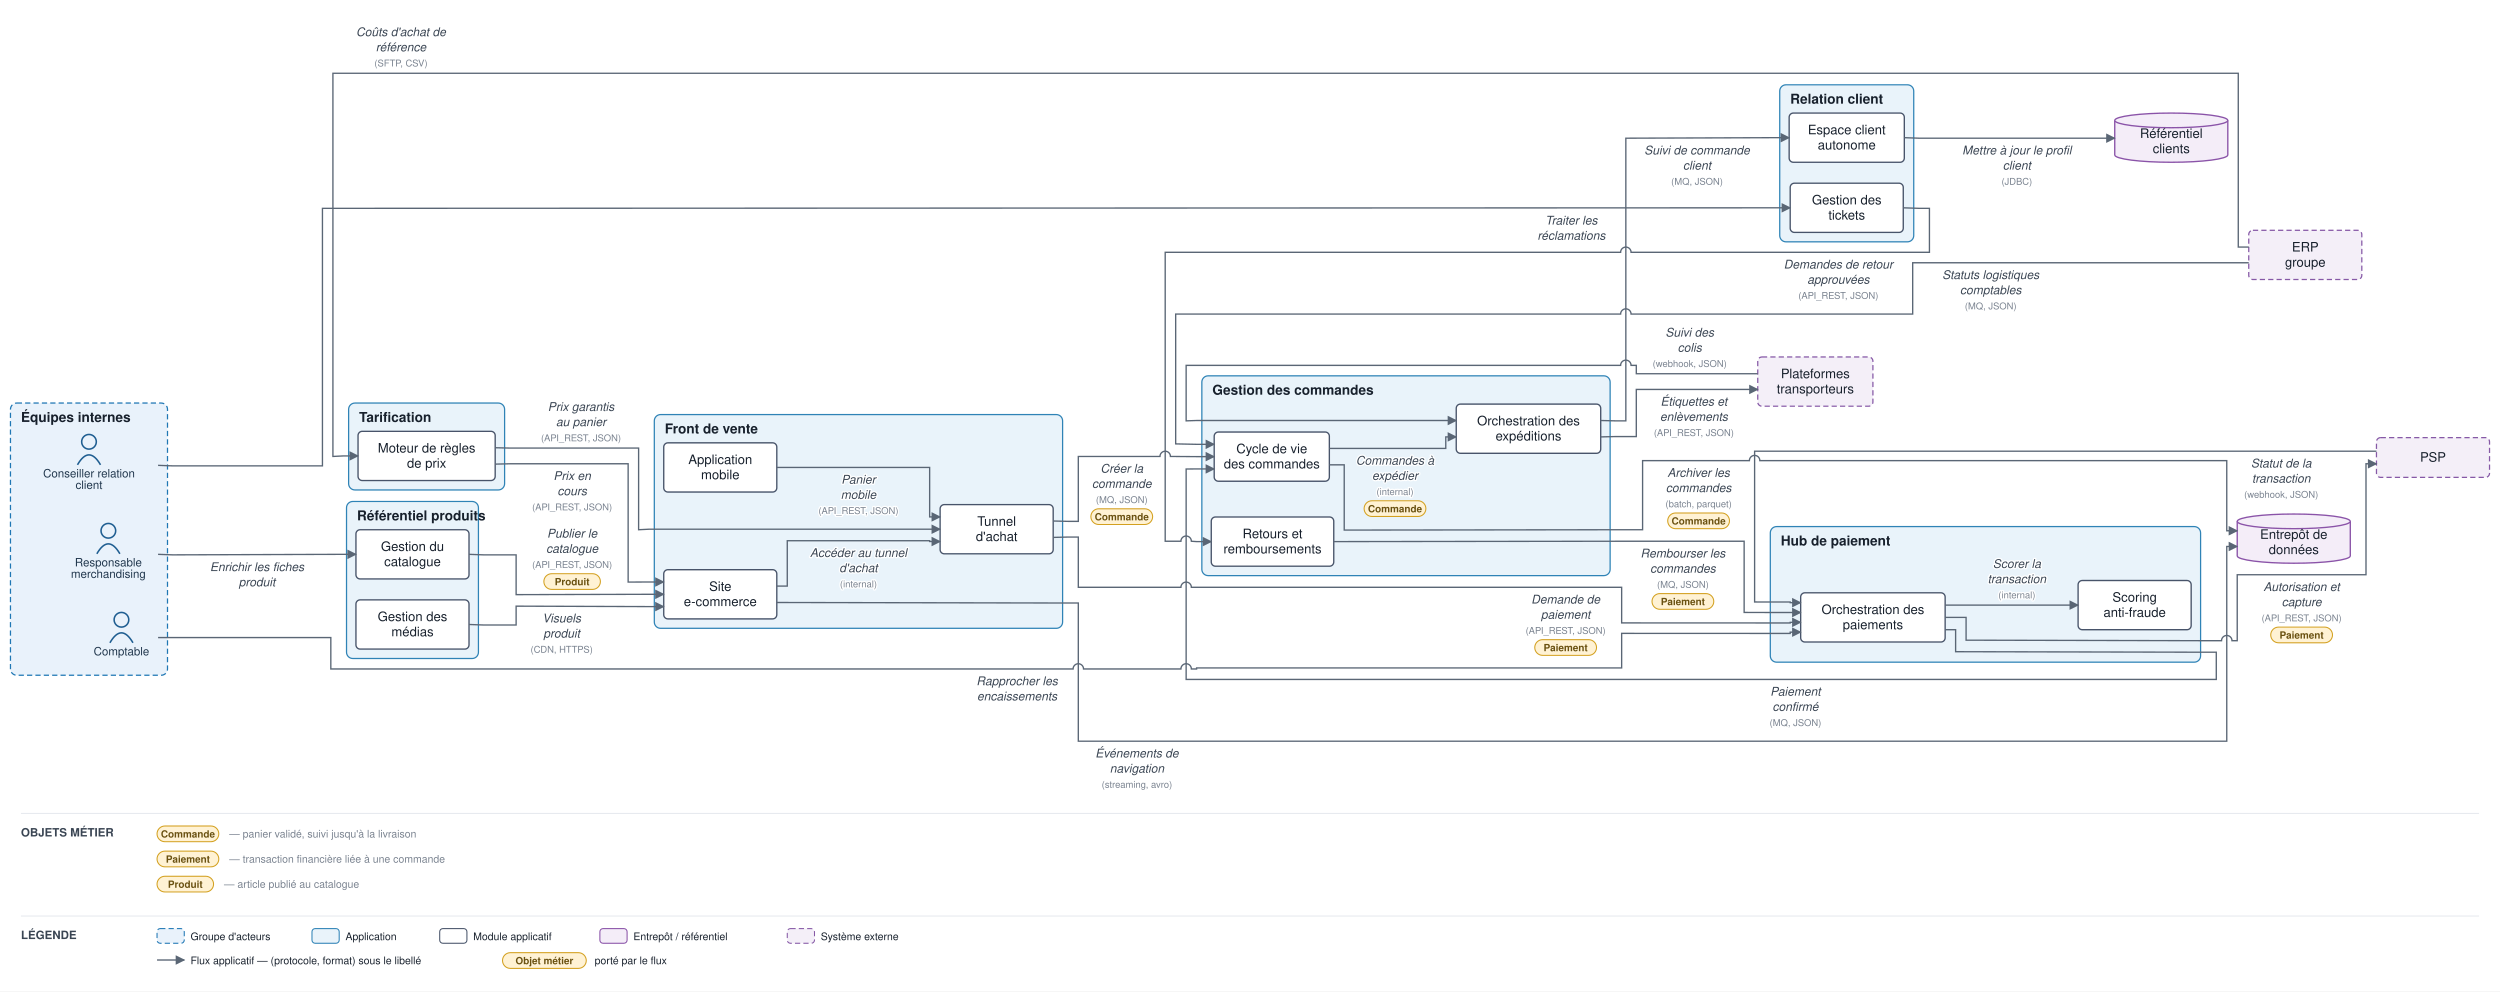
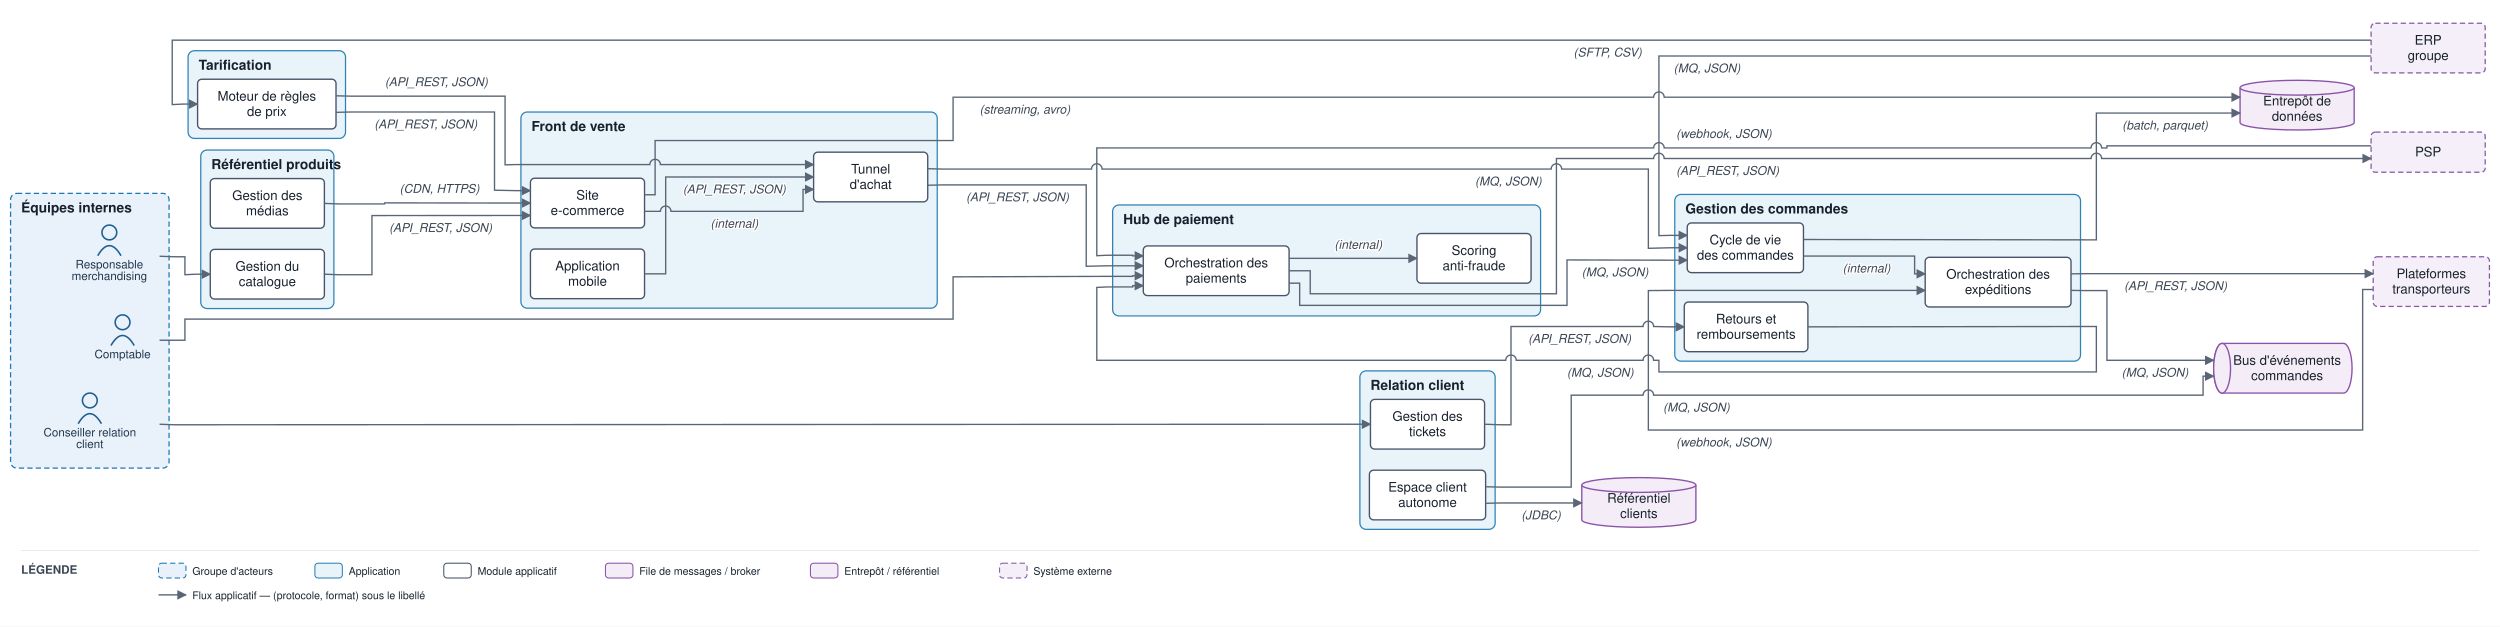
- <svg xmlns="http://www.w3.org/2000/svg" viewBox="0 0 2388 947" font-family="Helvetica,Arial,sans-serif">
+ <svg xmlns="http://www.w3.org/2000/svg" viewBox="0 0 2366 593" font-family="Helvetica,Arial,sans-serif">
  <defs>
    <marker id="arr" viewBox="0 0 10 10" refX="9" refY="5" markerWidth="7" markerHeight="7" orient="auto-start-reverse">
      <path d="M0,0 L10,5 L0,10 z" fill="#5a6675" />
    </marker>
  </defs>
-   <rect width="2388" height="947" fill="#ffffff" />
-   <rect x="10" y="385" width="150" height="260" rx="6" fill="#e9f2fb" stroke="#1f77b4" stroke-width="1.2" stroke-dasharray="5 3" />
-   <text x="20" y="403" font-size="13" font-weight="bold" fill="#17202c">Équipes internes</text>
-   <rect x="625" y="396" width="390" height="204.167" rx="6" fill="#e9f3fa" stroke="#2f83b6" stroke-width="1.2" />
-   <text x="635" y="414" font-size="13" font-weight="bold" fill="#17202c">Front de vente</text>
-   <rect x="1148" y="359" width="390" height="190.833" rx="6" fill="#e9f3fa" stroke="#2f83b6" stroke-width="1.2" />
-   <text x="1158" y="377" font-size="13" font-weight="bold" fill="#17202c">Gestion des commandes</text>
-   <rect x="331" y="479" width="126" height="150" rx="6" fill="#e9f3fa" stroke="#2f83b6" stroke-width="1.2" />
-   <text x="341" y="497" font-size="13" font-weight="bold" fill="#17202c">Référentiel produits</text>
-   <rect x="333" y="385" width="149" height="83" rx="6" fill="#e9f3fa" stroke="#2f83b6" stroke-width="1.2" />
-   <text x="343" y="403" font-size="13" font-weight="bold" fill="#17202c">Tarification</text>
-   <rect x="1691" y="503" width="411" height="129.5" rx="6" fill="#e9f3fa" stroke="#2f83b6" stroke-width="1.2" />
-   <text x="1701" y="521" font-size="13" font-weight="bold" fill="#17202c">Hub de paiement</text>
-   <rect x="1700" y="81" width="128" height="150" rx="6" fill="#e9f3fa" stroke="#2f83b6" stroke-width="1.2" />
-   <text x="1710" y="99" font-size="13" font-weight="bold" fill="#17202c">Relation client</text>
-   <circle cx="103.5" cy="507" r="7" fill="none" stroke="#1f5e91" stroke-width="1.5" />
-   <path d="M 92.5 529 q 11 -19 22 0" fill="none" stroke="#1f5e91" stroke-width="1.5" />
-   <text x="103.5" y="541" font-size="11" text-anchor="middle" fill="#20364c">Responsable</text>
-   <text x="103.5" y="552" font-size="11" text-anchor="middle" fill="#20364c">merchandising</text>
-   <circle cx="85" cy="422" r="7" fill="none" stroke="#1f5e91" stroke-width="1.5" />
-   <path d="M 74 444 q 11 -19 22 0" fill="none" stroke="#1f5e91" stroke-width="1.5" />
-   <text x="85" y="456" font-size="11" text-anchor="middle" fill="#20364c">Conseiller relation</text>
-   <text x="85" y="467" font-size="11" text-anchor="middle" fill="#20364c">client</text>
-   <circle cx="116" cy="592" r="7" fill="none" stroke="#1f5e91" stroke-width="1.5" />
-   <path d="M 105 614 q 11 -19 22 0" fill="none" stroke="#1f5e91" stroke-width="1.5" />
-   <text x="116" y="626" font-size="11" text-anchor="middle" fill="#20364c">Comptable</text>
-   <rect x="634" y="544.167" width="108" height="47" rx="4" fill="#ffffff" stroke="#48546a" stroke-width="1.3" />
-   <text x="688" y="564.417" font-size="12.5" text-anchor="middle" fill="#17202c">Site</text>
-   <text x="688" y="578.917" font-size="12.5" text-anchor="middle" fill="#17202c">e-commerce</text>
-   <rect x="634" y="423" width="108" height="47" rx="4" fill="#ffffff" stroke="#48546a" stroke-width="1.3" />
-   <text x="688" y="443.25" font-size="12.5" text-anchor="middle" fill="#17202c">Application</text>
-   <text x="688" y="457.75" font-size="12.5" text-anchor="middle" fill="#17202c">mobile</text>
-   <rect x="898" y="482" width="108" height="47" rx="4" fill="#ffffff" stroke="#48546a" stroke-width="1.3" />
-   <text x="952" y="502.25" font-size="12.5" text-anchor="middle" fill="#17202c">Tunnel</text>
-   <text x="952" y="516.75" font-size="12.5" text-anchor="middle" fill="#17202c">d'achat</text>
-   <rect x="1159.8" y="412.667" width="110" height="47" rx="4" fill="#ffffff" stroke="#48546a" stroke-width="1.3" />
-   <text x="1214.8" y="432.917" font-size="12.5" text-anchor="middle" fill="#17202c">Cycle de vie</text>
-   <text x="1214.8" y="447.417" font-size="12.5" text-anchor="middle" fill="#17202c">des commandes</text>
-   <rect x="1391" y="386" width="138" height="47" rx="4" fill="#ffffff" stroke="#48546a" stroke-width="1.3" />
-   <text x="1460" y="406.25" font-size="12.5" text-anchor="middle" fill="#17202c">Orchestration des</text>
-   <text x="1460" y="420.75" font-size="12.5" text-anchor="middle" fill="#17202c">expéditions</text>
-   <rect x="1157" y="493.833" width="117" height="47" rx="4" fill="#ffffff" stroke="#48546a" stroke-width="1.3" />
-   <text x="1215.5" y="514.083" font-size="12.5" text-anchor="middle" fill="#17202c">Retours et</text>
-   <text x="1215.5" y="528.583" font-size="12.5" text-anchor="middle" fill="#17202c">remboursements</text>
-   <rect x="340" y="506" width="108" height="47" rx="4" fill="#ffffff" stroke="#48546a" stroke-width="1.3" />
-   <text x="394" y="526.25" font-size="12.5" text-anchor="middle" fill="#17202c">Gestion du</text>
-   <text x="394" y="540.75" font-size="12.5" text-anchor="middle" fill="#17202c">catalogue</text>
-   <rect x="340" y="573" width="108" height="47" rx="4" fill="#ffffff" stroke="#48546a" stroke-width="1.3" />
-   <text x="394" y="593.25" font-size="12.5" text-anchor="middle" fill="#17202c">Gestion des</text>
-   <text x="394" y="607.75" font-size="12.5" text-anchor="middle" fill="#17202c">médias</text>
-   <rect x="342" y="412" width="131" height="47" rx="4" fill="#ffffff" stroke="#48546a" stroke-width="1.3" />
-   <text x="407.5" y="432.25" font-size="12.5" text-anchor="middle" fill="#17202c">Moteur de règles</text>
-   <text x="407.5" y="446.75" font-size="12.5" text-anchor="middle" fill="#17202c">de prix</text>
-   <rect x="1720" y="566.25" width="138" height="47" rx="4" fill="#ffffff" stroke="#48546a" stroke-width="1.3" />
-   <text x="1789" y="586.5" font-size="12.5" text-anchor="middle" fill="#17202c">Orchestration des</text>
-   <text x="1789" y="601" font-size="12.5" text-anchor="middle" fill="#17202c">paiements</text>
-   <rect x="1985" y="554.5" width="108" height="47" rx="4" fill="#ffffff" stroke="#48546a" stroke-width="1.3" />
-   <text x="2039" y="574.75" font-size="12.5" text-anchor="middle" fill="#17202c">Scoring</text>
-   <text x="2039" y="589.25" font-size="12.5" text-anchor="middle" fill="#17202c">anti-fraude</text>
-   <rect x="1710" y="175" width="108" height="47" rx="4" fill="#ffffff" stroke="#48546a" stroke-width="1.3" />
-   <text x="1764" y="195.25" font-size="12.5" text-anchor="middle" fill="#17202c">Gestion des</text>
-   <text x="1764" y="209.75" font-size="12.5" text-anchor="middle" fill="#17202c">tickets</text>
-   <rect x="1709" y="108" width="110" height="47" rx="4" fill="#ffffff" stroke="#48546a" stroke-width="1.3" />
-   <text x="1764" y="128.25" font-size="12.5" text-anchor="middle" fill="#17202c">Espace client</text>
-   <text x="1764" y="142.75" font-size="12.5" text-anchor="middle" fill="#17202c">autonome</text>
-   <path d="M 2137 498 v 33 a 54 7 0 0 0 108 0 v -33" fill="#f4edf8" stroke="#8a53a8" stroke-width="1.3" />
-   <ellipse cx="2191" cy="498" rx="54" ry="7" fill="#f4edf8" stroke="#8a53a8" stroke-width="1.3" />
-   <text x="2191" y="514.75" font-size="12.5" text-anchor="middle" fill="#17202c">Entrepôt de</text>
-   <text x="2191" y="529.25" font-size="12.5" text-anchor="middle" fill="#17202c">données</text>
-   <path d="M 2020 115 v 33 a 54 7 0 0 0 108 0 v -33" fill="#f4edf8" stroke="#8a53a8" stroke-width="1.3" />
-   <ellipse cx="2074" cy="115" rx="54" ry="7" fill="#f4edf8" stroke="#8a53a8" stroke-width="1.3" />
-   <text x="2074" y="131.75" font-size="12.5" text-anchor="middle" fill="#17202c">Référentiel</text>
-   <text x="2074" y="146.25" font-size="12.5" text-anchor="middle" fill="#17202c">clients</text>
-   <rect x="2270" y="418" width="108" height="38" rx="4" fill="#f4eff8" stroke="#8659a6" stroke-width="1.2" stroke-dasharray="5 3" />
-   <text x="2324" y="441" font-size="12.5" text-anchor="middle" fill="#17202c">PSP</text>
-   <rect x="1679" y="341" width="110" height="47" rx="4" fill="#f4eff8" stroke="#8659a6" stroke-width="1.2" stroke-dasharray="5 3" />
-   <text x="1734" y="361.25" font-size="12.5" text-anchor="middle" fill="#17202c">Plateformes</text>
-   <text x="1734" y="375.75" font-size="12.5" text-anchor="middle" fill="#17202c">transporteurs</text>
-   <rect x="2148" y="220" width="108" height="47" rx="4" fill="#f4eff8" stroke="#8659a6" stroke-width="1.2" stroke-dasharray="5 3" />
-   <text x="2202" y="240.25" font-size="12.5" text-anchor="middle" fill="#17202c">ERP</text>
-   <text x="2202" y="254.75" font-size="12.5" text-anchor="middle" fill="#17202c">groupe</text>
-   <path d="M 151 529.5 L 165 530 L 326 529.5 L 340 529.5" fill="none" stroke="#5a6675" stroke-width="1.3" marker-end="url(#arr)" />
-   <text x="245.5" y="545.5" font-size="11.5" text-anchor="middle" fill="#3a4553" font-style="italic" stroke="#ffffff" stroke-width="2.5" paint-order="stroke" stroke-linejoin="round">Enrichir les fiches</text>
-   <text x="245.5" y="560" font-size="11.5" text-anchor="middle" fill="#3a4553" font-style="italic" stroke="#ffffff" stroke-width="2.5" paint-order="stroke" stroke-linejoin="round">produit</text>
-   <path d="M 448 529.5 L 462 530 L 493 530 L 493 568 L 620 567.667 L 634 567.667" fill="none" stroke="#5a6675" stroke-width="1.3" marker-end="url(#arr)" />
-   <text x="546.5" y="513.5" font-size="11.5" text-anchor="middle" fill="#3a4553" font-style="italic" stroke="#ffffff" stroke-width="2.5" paint-order="stroke" stroke-linejoin="round">Publier le</text>
-   <text x="546.5" y="528" font-size="11.5" text-anchor="middle" fill="#3a4553" font-style="italic" stroke="#ffffff" stroke-width="2.5" paint-order="stroke" stroke-linejoin="round">catalogue</text>
-   <text x="546.5" y="542.5" font-size="9" text-anchor="middle" fill="#79828f" stroke="#ffffff" stroke-width="2.5" paint-order="stroke" stroke-linejoin="round">(API_REST, JSON)</text>
-   <rect x="519.5" y="548" width="54" height="15" rx="7.5" fill="#fff2d4" stroke="#d3a01f" stroke-width="1" />
-   <text x="546.5" y="559" font-size="9.5" text-anchor="middle" fill="#6a5111" font-weight="bold">Produit</text>
-   <path d="M 448 596.5 L 462 597 L 493 597 L 493 579 L 620 579.417 L 634 579.417" fill="none" stroke="#5a6675" stroke-width="1.3" marker-end="url(#arr)" />
-   <text x="536.5" y="594.5" font-size="11.5" text-anchor="middle" fill="#3a4553" font-style="italic" stroke="#ffffff" stroke-width="2.5" paint-order="stroke" stroke-linejoin="round">Visuels</text>
-   <text x="536.5" y="609" font-size="11.5" text-anchor="middle" fill="#3a4553" font-style="italic" stroke="#ffffff" stroke-width="2.5" paint-order="stroke" stroke-linejoin="round">produit</text>
-   <text x="536.5" y="623.5" font-size="9" text-anchor="middle" fill="#79828f" stroke="#ffffff" stroke-width="2.5" paint-order="stroke" stroke-linejoin="round">(CDN, HTTPS)</text>
-   <path d="M 473 443.333 L 487 443 L 600 443 L 600 556 L 620 555.917 L 634 555.917" fill="none" stroke="#5a6675" stroke-width="1.3" marker-end="url(#arr)" />
-   <text x="546.5" y="458.5" font-size="11.5" text-anchor="middle" fill="#3a4553" font-style="italic" stroke="#ffffff" stroke-width="2.5" paint-order="stroke" stroke-linejoin="round">Prix en</text>
-   <text x="546.5" y="473" font-size="11.5" text-anchor="middle" fill="#3a4553" font-style="italic" stroke="#ffffff" stroke-width="2.5" paint-order="stroke" stroke-linejoin="round">cours</text>
-   <text x="546.5" y="487.5" font-size="9" text-anchor="middle" fill="#79828f" stroke="#ffffff" stroke-width="2.5" paint-order="stroke" stroke-linejoin="round">(API_REST, JSON)</text>
-   <path d="M 473 427.667 L 487 428 L 610 428 L 610 506 L 620 505.5 L 898 505.5" fill="none" stroke="#5a6675" stroke-width="1.3" marker-end="url(#arr)" />
-   <text x="555" y="392.5" font-size="11.5" text-anchor="middle" fill="#3a4553" font-style="italic" stroke="#ffffff" stroke-width="2.5" paint-order="stroke" stroke-linejoin="round">Prix garantis</text>
-   <text x="555" y="407" font-size="11.5" text-anchor="middle" fill="#3a4553" font-style="italic" stroke="#ffffff" stroke-width="2.5" paint-order="stroke" stroke-linejoin="round">au panier</text>
-   <text x="555" y="421.5" font-size="9" text-anchor="middle" fill="#79828f" stroke="#ffffff" stroke-width="2.5" paint-order="stroke" stroke-linejoin="round">(API_REST, JSON)</text>
-   <path d="M 2148 236 L 2138 236 L 2138 70 L 318 70 L 318 436 L 328 435.5 L 342 435.5" fill="none" stroke="#5a6675" stroke-width="1.3" marker-end="url(#arr)" />
-   <text x="383" y="34.5" font-size="11.5" text-anchor="middle" fill="#3a4553" font-style="italic" stroke="#ffffff" stroke-width="2.5" paint-order="stroke" stroke-linejoin="round">Coûts d'achat de</text>
-   <text x="383" y="49" font-size="11.5" text-anchor="middle" fill="#3a4553" font-style="italic" stroke="#ffffff" stroke-width="2.5" paint-order="stroke" stroke-linejoin="round">référence</text>
-   <text x="383" y="63.5" font-size="9" text-anchor="middle" fill="#79828f" stroke="#ffffff" stroke-width="2.5" paint-order="stroke" stroke-linejoin="round">(SFTP, CSV)</text>
-   <path d="M 742 559.833 L 752 559.833 L 752 516.5 L 888 516.5 L 888 517.25 L 898 517.25" fill="none" stroke="#5a6675" stroke-width="1.3" marker-end="url(#arr)" />
-   <text x="820" y="532" font-size="11.5" text-anchor="middle" fill="#3a4553" font-style="italic" stroke="#ffffff" stroke-width="2.5" paint-order="stroke" stroke-linejoin="round">Accéder au tunnel</text>
-   <text x="820" y="546.5" font-size="11.5" text-anchor="middle" fill="#3a4553" font-style="italic" stroke="#ffffff" stroke-width="2.5" paint-order="stroke" stroke-linejoin="round">d'achat</text>
-   <text x="820" y="561" font-size="9" text-anchor="middle" fill="#79828f" stroke="#ffffff" stroke-width="2.5" paint-order="stroke" stroke-linejoin="round">(internal)</text>
-   <path d="M 742 446.5 L 888 446.5 L 888 493.75 L 898 493.75" fill="none" stroke="#5a6675" stroke-width="1.3" marker-end="url(#arr)" />
-   <text x="820" y="462" font-size="11.5" text-anchor="middle" fill="#3a4553" font-style="italic" stroke="#ffffff" stroke-width="2.5" paint-order="stroke" stroke-linejoin="round">Panier</text>
-   <text x="820" y="476.5" font-size="11.5" text-anchor="middle" fill="#3a4553" font-style="italic" stroke="#ffffff" stroke-width="2.5" paint-order="stroke" stroke-linejoin="round">mobile</text>
-   <text x="820" y="491" font-size="9" text-anchor="middle" fill="#79828f" stroke="#ffffff" stroke-width="2.5" paint-order="stroke" stroke-linejoin="round">(API_REST, JSON)</text>
-   <path d="M 1006 497.667 L 1020 498 L 1030 498 L 1030 436 L 1108 436 A 5 5 0 0 1 1118 436 L 1143 436.167 L 1159.8 436.167" fill="none" stroke="#5a6675" stroke-width="1.3" marker-end="url(#arr)" />
-   <text x="1071.5" y="451.5" font-size="11.5" text-anchor="middle" fill="#3a4553" font-style="italic" stroke="#ffffff" stroke-width="2.5" paint-order="stroke" stroke-linejoin="round">Créer la</text>
-   <text x="1071.5" y="466" font-size="11.5" text-anchor="middle" fill="#3a4553" font-style="italic" stroke="#ffffff" stroke-width="2.5" paint-order="stroke" stroke-linejoin="round">commande</text>
-   <text x="1071.5" y="480.5" font-size="9" text-anchor="middle" fill="#79828f" stroke="#ffffff" stroke-width="2.5" paint-order="stroke" stroke-linejoin="round">(MQ, JSON)</text>
-   <rect x="1042" y="486" width="59" height="15" rx="7.5" fill="#fff2d4" stroke="#d3a01f" stroke-width="1" />
-   <text x="1071.5" y="497" font-size="9.5" text-anchor="middle" fill="#6a5111" font-weight="bold">Commande</text>
-   <path d="M 1006 513.333 L 1020 513 L 1030 513 L 1030 561 L 1128 561 A 5 5 0 0 1 1138 561 L 1549 561 L 1549 595 L 1686 595.05 L 1710 595.05 L 1710 594.45 L 1720 594.45" fill="none" stroke="#5a6675" stroke-width="1.3" marker-end="url(#arr)" />
-   <text x="1495.5" y="576.5" font-size="11.5" text-anchor="middle" fill="#3a4553" font-style="italic" stroke="#ffffff" stroke-width="2.5" paint-order="stroke" stroke-linejoin="round">Demande de</text>
-   <text x="1495.5" y="591" font-size="11.5" text-anchor="middle" fill="#3a4553" font-style="italic" stroke="#ffffff" stroke-width="2.5" paint-order="stroke" stroke-linejoin="round">paiement</text>
-   <text x="1495.5" y="605.5" font-size="9" text-anchor="middle" fill="#79828f" stroke="#ffffff" stroke-width="2.5" paint-order="stroke" stroke-linejoin="round">(API_REST, JSON)</text>
-   <rect x="1466" y="611" width="59" height="15" rx="7.5" fill="#fff2d4" stroke="#d3a01f" stroke-width="1" />
-   <text x="1495.5" y="622" font-size="9.5" text-anchor="middle" fill="#6a5111" font-weight="bold">Paiement</text>
-   <path d="M 1858 578 L 1985 578" fill="none" stroke="#5a6675" stroke-width="1.3" marker-end="url(#arr)" />
-   <text x="1926.5" y="542.5" font-size="11.5" text-anchor="middle" fill="#3a4553" font-style="italic" stroke="#ffffff" stroke-width="2.5" paint-order="stroke" stroke-linejoin="round">Scorer la</text>
-   <text x="1926.5" y="557" font-size="11.5" text-anchor="middle" fill="#3a4553" font-style="italic" stroke="#ffffff" stroke-width="2.5" paint-order="stroke" stroke-linejoin="round">transaction</text>
-   <text x="1926.5" y="571.5" font-size="9" text-anchor="middle" fill="#79828f" stroke="#ffffff" stroke-width="2.5" paint-order="stroke" stroke-linejoin="round">(internal)</text>
-   <path d="M 1858 589.75 L 1878 589.75 L 1878 611.5 L 2107 612 L 2122 612 A 5 5 0 0 1 2132 612 L 2137 612 L 2137 549 L 2260 549 L 2260 443 L 2270 443" fill="none" stroke="#5a6675" stroke-width="1.3" marker-end="url(#arr)" />
-   <text x="2198.5" y="564.5" font-size="11.5" text-anchor="middle" fill="#3a4553" font-style="italic" stroke="#ffffff" stroke-width="2.5" paint-order="stroke" stroke-linejoin="round">Autorisation et</text>
-   <text x="2198.5" y="579" font-size="11.5" text-anchor="middle" fill="#3a4553" font-style="italic" stroke="#ffffff" stroke-width="2.5" paint-order="stroke" stroke-linejoin="round">capture</text>
-   <text x="2198.5" y="593.5" font-size="9" text-anchor="middle" fill="#79828f" stroke="#ffffff" stroke-width="2.5" paint-order="stroke" stroke-linejoin="round">(API_REST, JSON)</text>
-   <rect x="2169" y="599" width="59" height="15" rx="7.5" fill="#fff2d4" stroke="#d3a01f" stroke-width="1" />
-   <text x="2198.5" y="610" font-size="9.5" text-anchor="middle" fill="#6a5111" font-weight="bold">Paiement</text>
-   <path d="M 2270 431 L 1676 431 L 1676 575 L 1686 575.05 L 1710 575.05 L 1710 575.65 L 1720 575.65" fill="none" stroke="#5a6675" stroke-width="1.3" marker-end="url(#arr)" />
-   <text x="2179" y="446.5" font-size="11.5" text-anchor="middle" fill="#3a4553" font-style="italic" stroke="#ffffff" stroke-width="2.5" paint-order="stroke" stroke-linejoin="round">Statut de la</text>
-   <text x="2179" y="461" font-size="11.5" text-anchor="middle" fill="#3a4553" font-style="italic" stroke="#ffffff" stroke-width="2.5" paint-order="stroke" stroke-linejoin="round">transaction</text>
-   <text x="2179" y="475.5" font-size="9" text-anchor="middle" fill="#79828f" stroke="#ffffff" stroke-width="2.5" paint-order="stroke" stroke-linejoin="round">(webhook, JSON)</text>
-   <path d="M 1858 601.5 L 1868 601.5 L 1868 622.5 L 2107 623 L 2117 623 L 2117 649 L 1133 649 L 1133 448 L 1143 447.917 L 1159.8 447.917" fill="none" stroke="#5a6675" stroke-width="1.3" marker-end="url(#arr)" />
-   <text x="1715" y="664.5" font-size="11.5" text-anchor="middle" fill="#3a4553" font-style="italic" stroke="#ffffff" stroke-width="2.5" paint-order="stroke" stroke-linejoin="round">Paiement</text>
-   <text x="1715" y="679" font-size="11.5" text-anchor="middle" fill="#3a4553" font-style="italic" stroke="#ffffff" stroke-width="2.5" paint-order="stroke" stroke-linejoin="round">confirmé</text>
-   <text x="1715" y="693.5" font-size="9" text-anchor="middle" fill="#79828f" stroke="#ffffff" stroke-width="2.5" paint-order="stroke" stroke-linejoin="round">(MQ, JSON)</text>
-   <path d="M 1269.8 428.333 L 1381 428.333 L 1381 417.333 L 1391 417.333" fill="none" stroke="#5a6675" stroke-width="1.3" marker-end="url(#arr)" />
-   <text x="1332.5" y="443.833" font-size="11.5" text-anchor="middle" fill="#3a4553" font-style="italic" stroke="#ffffff" stroke-width="2.5" paint-order="stroke" stroke-linejoin="round">Commandes à</text>
-   <text x="1332.5" y="458.333" font-size="11.5" text-anchor="middle" fill="#3a4553" font-style="italic" stroke="#ffffff" stroke-width="2.5" paint-order="stroke" stroke-linejoin="round">expédier</text>
-   <text x="1332.5" y="472.833" font-size="9" text-anchor="middle" fill="#79828f" stroke="#ffffff" stroke-width="2.5" paint-order="stroke" stroke-linejoin="round">(internal)</text>
-   <rect x="1303" y="478.333" width="59" height="15" rx="7.5" fill="#fff2d4" stroke="#d3a01f" stroke-width="1" />
-   <text x="1332.5" y="489.333" font-size="9.5" text-anchor="middle" fill="#6a5111" font-weight="bold">Commande</text>
-   <path d="M 1529 417.333 L 1543 417 L 1563 417 L 1563 372 L 1679 372" fill="none" stroke="#5a6675" stroke-width="1.3" marker-end="url(#arr)" />
-   <text x="1618" y="387.5" font-size="11.5" text-anchor="middle" fill="#3a4553" font-style="italic" stroke="#ffffff" stroke-width="2.5" paint-order="stroke" stroke-linejoin="round">Étiquettes et</text>
-   <text x="1618" y="402" font-size="11.5" text-anchor="middle" fill="#3a4553" font-style="italic" stroke="#ffffff" stroke-width="2.5" paint-order="stroke" stroke-linejoin="round">enlèvements</text>
-   <text x="1618" y="416.5" font-size="9" text-anchor="middle" fill="#79828f" stroke="#ffffff" stroke-width="2.5" paint-order="stroke" stroke-linejoin="round">(API_REST, JSON)</text>
-   <path d="M 1679 357 L 1563 357 L 1563 349 L 1558 349 A 5 5 0 0 0 1548 349 L 1133 349 L 1133 402 L 1143 401.667 L 1391 401.667" fill="none" stroke="#5a6675" stroke-width="1.3" marker-end="url(#arr)" />
-   <text x="1614" y="321.5" font-size="11.5" text-anchor="middle" fill="#3a4553" font-style="italic" stroke="#ffffff" stroke-width="2.5" paint-order="stroke" stroke-linejoin="round">Suivi des</text>
-   <text x="1614" y="336" font-size="11.5" text-anchor="middle" fill="#3a4553" font-style="italic" stroke="#ffffff" stroke-width="2.5" paint-order="stroke" stroke-linejoin="round">colis</text>
-   <text x="1614" y="350.5" font-size="9" text-anchor="middle" fill="#79828f" stroke="#ffffff" stroke-width="2.5" paint-order="stroke" stroke-linejoin="round">(webhook, JSON)</text>
-   <path d="M 1529 401.667 L 1543 402 L 1553 402 L 1553 132 L 1695 131.5 L 1709 131.5" fill="none" stroke="#5a6675" stroke-width="1.3" marker-end="url(#arr)" />
-   <text x="1621" y="147.5" font-size="11.5" text-anchor="middle" fill="#3a4553" font-style="italic" stroke="#ffffff" stroke-width="2.5" paint-order="stroke" stroke-linejoin="round">Suivi de commande</text>
-   <text x="1621" y="162" font-size="11.5" text-anchor="middle" fill="#3a4553" font-style="italic" stroke="#ffffff" stroke-width="2.5" paint-order="stroke" stroke-linejoin="round">client</text>
-   <text x="1621" y="176.5" font-size="9" text-anchor="middle" fill="#79828f" stroke="#ffffff" stroke-width="2.5" paint-order="stroke" stroke-linejoin="round">(MQ, JSON)</text>
-   <path d="M 151 444.5 L 165 445 L 308 445 L 308 199 L 1695 198.5 L 1710 198.5" fill="none" stroke="#5a6675" stroke-width="1.3" marker-end="url(#arr)" />
-   <text x="1501" y="214.5" font-size="11.5" text-anchor="middle" fill="#3a4553" font-style="italic" stroke="#ffffff" stroke-width="2.5" paint-order="stroke" stroke-linejoin="round">Traiter les</text>
-   <text x="1501" y="229" font-size="11.5" text-anchor="middle" fill="#3a4553" font-style="italic" stroke="#ffffff" stroke-width="2.5" paint-order="stroke" stroke-linejoin="round">réclamations</text>
-   <path d="M 1818 198.5 L 1833 199 L 1843 199 L 1843 241 L 1558 241 A 5 5 0 0 0 1548 241 L 1113 241 L 1113 517 L 1128 517 A 5 5 0 0 1 1138 517 L 1143 517.333 L 1157 517.333" fill="none" stroke="#5a6675" stroke-width="1.3" marker-end="url(#arr)" />
-   <text x="1756" y="256.5" font-size="11.5" text-anchor="middle" fill="#3a4553" font-style="italic" stroke="#ffffff" stroke-width="2.5" paint-order="stroke" stroke-linejoin="round">Demandes de retour</text>
-   <text x="1756" y="271" font-size="11.5" text-anchor="middle" fill="#3a4553" font-style="italic" stroke="#ffffff" stroke-width="2.5" paint-order="stroke" stroke-linejoin="round">approuvées</text>
-   <text x="1756" y="285.5" font-size="9" text-anchor="middle" fill="#79828f" stroke="#ffffff" stroke-width="2.5" paint-order="stroke" stroke-linejoin="round">(API_REST, JSON)</text>
-   <path d="M 1274 517.333 L 1543 517 L 1666 517 L 1666 585 L 1686 585.05 L 1720 585.05" fill="none" stroke="#5a6675" stroke-width="1.3" marker-end="url(#arr)" />
-   <text x="1607.5" y="532.5" font-size="11.5" text-anchor="middle" fill="#3a4553" font-style="italic" stroke="#ffffff" stroke-width="2.5" paint-order="stroke" stroke-linejoin="round">Rembourser les</text>
-   <text x="1607.5" y="547" font-size="11.5" text-anchor="middle" fill="#3a4553" font-style="italic" stroke="#ffffff" stroke-width="2.5" paint-order="stroke" stroke-linejoin="round">commandes</text>
-   <text x="1607.5" y="561.5" font-size="9" text-anchor="middle" fill="#79828f" stroke="#ffffff" stroke-width="2.5" paint-order="stroke" stroke-linejoin="round">(MQ, JSON)</text>
-   <rect x="1578" y="567" width="59" height="15" rx="7.5" fill="#fff2d4" stroke="#d3a01f" stroke-width="1" />
-   <text x="1607.5" y="578" font-size="9.5" text-anchor="middle" fill="#6a5111" font-weight="bold">Paiement</text>
-   <path d="M 1819 131.5 L 1833 132 L 2020 132" fill="none" stroke="#5a6675" stroke-width="1.3" marker-end="url(#arr)" />
-   <text x="1926.5" y="147.5" font-size="11.5" text-anchor="middle" fill="#3a4553" font-style="italic" stroke="#ffffff" stroke-width="2.5" paint-order="stroke" stroke-linejoin="round">Mettre à jour le profil</text>
-   <text x="1926.5" y="162" font-size="11.5" text-anchor="middle" fill="#3a4553" font-style="italic" stroke="#ffffff" stroke-width="2.5" paint-order="stroke" stroke-linejoin="round">client</text>
-   <text x="1926.5" y="176.5" font-size="9" text-anchor="middle" fill="#79828f" stroke="#ffffff" stroke-width="2.5" paint-order="stroke" stroke-linejoin="round">(JDBC)</text>
-   <path d="M 1269.8 444 L 1284 444 L 1284 506.333 L 1543 506 L 1569 506 L 1569 440 L 1671 440 A 5 5 0 0 1 1681 440 L 2127 440 L 2127 507 L 2137 507" fill="none" stroke="#5a6675" stroke-width="1.3" marker-end="url(#arr)" />
-   <text x="1622.5" y="455.5" font-size="11.5" text-anchor="middle" fill="#3a4553" font-style="italic" stroke="#ffffff" stroke-width="2.5" paint-order="stroke" stroke-linejoin="round">Archiver les</text>
-   <text x="1622.5" y="470" font-size="11.5" text-anchor="middle" fill="#3a4553" font-style="italic" stroke="#ffffff" stroke-width="2.5" paint-order="stroke" stroke-linejoin="round">commandes</text>
-   <text x="1622.5" y="484.5" font-size="9" text-anchor="middle" fill="#79828f" stroke="#ffffff" stroke-width="2.5" paint-order="stroke" stroke-linejoin="round">(batch, parquet)</text>
-   <rect x="1593" y="490" width="59" height="15" rx="7.5" fill="#fff2d4" stroke="#d3a01f" stroke-width="1" />
-   <text x="1622.5" y="501" font-size="9.5" text-anchor="middle" fill="#6a5111" font-weight="bold">Commande</text>
-   <path d="M 742 575.5 L 1020 576 L 1030 576 L 1030 708 L 2127 708 L 2127 522 L 2137 522" fill="none" stroke="#5a6675" stroke-width="1.3" marker-end="url(#arr)" />
-   <text x="1086" y="723.5" font-size="11.5" text-anchor="middle" fill="#3a4553" font-style="italic" stroke="#ffffff" stroke-width="2.5" paint-order="stroke" stroke-linejoin="round">Événements de</text>
-   <text x="1086" y="738" font-size="11.5" text-anchor="middle" fill="#3a4553" font-style="italic" stroke="#ffffff" stroke-width="2.5" paint-order="stroke" stroke-linejoin="round">navigation</text>
-   <text x="1086" y="752.5" font-size="9" text-anchor="middle" fill="#79828f" stroke="#ffffff" stroke-width="2.5" paint-order="stroke" stroke-linejoin="round">(streaming, avro)</text>
-   <path d="M 151 609 L 316 609 L 316 639 L 1025 639 A 5 5 0 0 1 1035 639 L 1128 639 A 5 5 0 0 1 1138 639 L 1143 639 L 1143 638 L 1549 638 L 1549 605 L 1686 605.05 L 1710 605.05 L 1710 603.85 L 1720 603.85" fill="none" stroke="#5a6675" stroke-width="1.3" marker-end="url(#arr)" />
-   <text x="971.5" y="654.5" font-size="11.5" text-anchor="middle" fill="#3a4553" font-style="italic" stroke="#ffffff" stroke-width="2.5" paint-order="stroke" stroke-linejoin="round">Rapprocher les</text>
-   <text x="971.5" y="669" font-size="11.5" text-anchor="middle" fill="#3a4553" font-style="italic" stroke="#ffffff" stroke-width="2.5" paint-order="stroke" stroke-linejoin="round">encaissements</text>
-   <path d="M 2148 251 L 1827 251 L 1827 300 L 1558 300 A 5 5 0 0 0 1548 300 L 1123 300 L 1123 424 L 1143 424.417 L 1159.8 424.417" fill="none" stroke="#5a6675" stroke-width="1.3" marker-end="url(#arr)" />
-   <text x="1901.5" y="266.5" font-size="11.5" text-anchor="middle" fill="#3a4553" font-style="italic" stroke="#ffffff" stroke-width="2.5" paint-order="stroke" stroke-linejoin="round">Statuts logistiques</text>
-   <text x="1901.5" y="281" font-size="11.5" text-anchor="middle" fill="#3a4553" font-style="italic" stroke="#ffffff" stroke-width="2.5" paint-order="stroke" stroke-linejoin="round">comptables</text>
-   <text x="1901.5" y="295.5" font-size="9" text-anchor="middle" fill="#79828f" stroke="#ffffff" stroke-width="2.5" paint-order="stroke" stroke-linejoin="round">(MQ, JSON)</text>
-   <line x1="20" y1="777" x2="2368" y2="777" stroke="#e6e9ee" stroke-width="1" />
-   <text x="20" y="799" font-size="11" font-weight="bold" fill="#3a4553">OBJETS MÉTIER</text>
-   <rect x="150" y="789" width="59" height="15" rx="7.5" fill="#fff2d4" stroke="#d3a01f" />
-   <text x="179.5" y="800" font-size="9.5" text-anchor="middle" fill="#6a5111" font-weight="bold">Commande</text>
-   <text x="219" y="800" font-size="10" fill="#79828f">— panier validé, suivi jusqu'à la livraison</text>
-   <rect x="150" y="813" width="59" height="15" rx="7.5" fill="#fff2d4" stroke="#d3a01f" />
-   <text x="179.5" y="824" font-size="9.5" text-anchor="middle" fill="#6a5111" font-weight="bold">Paiement</text>
-   <text x="219" y="824" font-size="10" fill="#79828f">— transaction financière liée à une commande</text>
-   <rect x="150" y="837" width="54" height="15" rx="7.5" fill="#fff2d4" stroke="#d3a01f" />
-   <text x="177" y="848" font-size="9.5" text-anchor="middle" fill="#6a5111" font-weight="bold">Produit</text>
-   <text x="214" y="848" font-size="10" fill="#79828f">— article publié au catalogue</text>
-   <line x1="20" y1="875" x2="2368" y2="875" stroke="#e6e9ee" stroke-width="1" />
-   <text x="20" y="897" font-size="11" font-weight="bold" fill="#3a4553">LÉGENDE</text>
-   <rect x="150" y="887" width="26" height="14" rx="3" fill="#e9f2fb" stroke="#1f77b4" stroke-dasharray="5 3" />
-   <text x="182" y="898" font-size="10" fill="#17202c">Groupe d'acteurs</text>
-   <rect x="298" y="887" width="26" height="14" rx="3" fill="#e9f3fa" stroke="#2f83b6" />
-   <text x="330" y="898" font-size="10" fill="#17202c">Application</text>
-   <rect x="420" y="887" width="26" height="14" rx="3" fill="#ffffff" stroke="#48546a" />
-   <text x="452" y="898" font-size="10" fill="#17202c">Module applicatif</text>
-   <rect x="573" y="887" width="26" height="14" rx="3" fill="#f4edf8" stroke="#8a53a8" />
-   <text x="605" y="898" font-size="10" fill="#17202c">Entrepôt / référentiel</text>
-   <rect x="752" y="887" width="26" height="14" rx="3" fill="#f4eff8" stroke="#8659a6" stroke-dasharray="5 3" />
-   <text x="784" y="898" font-size="10" fill="#17202c">Système externe</text>
-   <line x1="150" y1="917" x2="176" y2="917" stroke="#5a6675" stroke-width="1.3" marker-end="url(#arr)" />
-   <text x="182" y="921" font-size="10" fill="#17202c">Flux applicatif — (protocole, format) sous le libellé</text>
-   <rect x="480" y="910" width="80" height="15" rx="7.5" fill="#fff2d4" stroke="#d3a01f" />
-   <text x="520" y="921" font-size="9.5" text-anchor="middle" fill="#6a5111" font-weight="bold">Objet métier</text>
-   <text x="568" y="921" font-size="10" fill="#17202c">porté par le flux</text>
+   <rect width="2366" height="593" fill="#ffffff" />
+   <rect x="10" y="183" width="150" height="260" rx="6" fill="#e9f2fb" stroke="#1f77b4" stroke-width="1.2" stroke-dasharray="5 3" />
+   <text x="20" y="201" font-size="13" font-weight="bold" fill="#17202c">Équipes internes</text>
+   <rect x="493" y="106" width="394" height="185.667" rx="6" fill="#e9f3fa" stroke="#2f83b6" stroke-width="1.2" />
+   <text x="503" y="124" font-size="13" font-weight="bold" fill="#17202c">Front de vente</text>
+   <rect x="1585" y="184" width="384" height="157.833" rx="6" fill="#e9f3fa" stroke="#2f83b6" stroke-width="1.2" />
+   <text x="1595" y="202" font-size="13" font-weight="bold" fill="#17202c">Gestion des commandes</text>
+   <rect x="190" y="142" width="126" height="150" rx="6" fill="#e9f3fa" stroke="#2f83b6" stroke-width="1.2" />
+   <text x="200" y="160" font-size="13" font-weight="bold" fill="#17202c">Référentiel produits</text>
+   <rect x="178" y="48" width="149" height="83" rx="6" fill="#e9f3fa" stroke="#2f83b6" stroke-width="1.2" />
+   <text x="188" y="66" font-size="13" font-weight="bold" fill="#17202c">Tarification</text>
+   <rect x="1053" y="194" width="405" height="105" rx="6" fill="#e9f3fa" stroke="#2f83b6" stroke-width="1.2" />
+   <text x="1063" y="212" font-size="13" font-weight="bold" fill="#17202c">Hub de paiement</text>
+   <rect x="1287" y="351" width="128" height="150" rx="6" fill="#e9f3fa" stroke="#2f83b6" stroke-width="1.2" />
+   <text x="1297" y="369" font-size="13" font-weight="bold" fill="#17202c">Relation client</text>
+   <circle cx="103.5" cy="220" r="7" fill="none" stroke="#1f5e91" stroke-width="1.5" />
+   <path d="M 92.5 242 q 11 -19 22 0" fill="none" stroke="#1f5e91" stroke-width="1.5" />
+   <text x="103.5" y="254" font-size="11" text-anchor="middle" fill="#20364c">Responsable</text>
+   <text x="103.5" y="265" font-size="11" text-anchor="middle" fill="#20364c">merchandising</text>
+   <circle cx="85" cy="379" r="7" fill="none" stroke="#1f5e91" stroke-width="1.5" />
+   <path d="M 74 401 q 11 -19 22 0" fill="none" stroke="#1f5e91" stroke-width="1.5" />
+   <text x="85" y="413" font-size="11" text-anchor="middle" fill="#20364c">Conseiller relation</text>
+   <text x="85" y="424" font-size="11" text-anchor="middle" fill="#20364c">client</text>
+   <circle cx="116" cy="305" r="7" fill="none" stroke="#1f5e91" stroke-width="1.5" />
+   <path d="M 105 327 q 11 -19 22 0" fill="none" stroke="#1f5e91" stroke-width="1.5" />
+   <text x="116" y="339" font-size="11" text-anchor="middle" fill="#20364c">Comptable</text>
+   <rect x="502" y="168.667" width="108" height="47" rx="4" fill="#ffffff" stroke="#48546a" stroke-width="1.3" />
+   <text x="556" y="188.917" font-size="12.5" text-anchor="middle" fill="#17202c">Site</text>
+   <text x="556" y="203.417" font-size="12.5" text-anchor="middle" fill="#17202c">e-commerce</text>
+   <rect x="502" y="235.667" width="108" height="47" rx="4" fill="#ffffff" stroke="#48546a" stroke-width="1.3" />
+   <text x="556" y="255.917" font-size="12.5" text-anchor="middle" fill="#17202c">Application</text>
+   <text x="556" y="270.417" font-size="12.5" text-anchor="middle" fill="#17202c">mobile</text>
+   <rect x="770" y="144" width="108" height="47" rx="4" fill="#ffffff" stroke="#48546a" stroke-width="1.3" />
+   <text x="824" y="164.25" font-size="12.5" text-anchor="middle" fill="#17202c">Tunnel</text>
+   <text x="824" y="178.75" font-size="12.5" text-anchor="middle" fill="#17202c">d'achat</text>
+   <rect x="1596.8" y="211" width="110" height="47" rx="4" fill="#ffffff" stroke="#48546a" stroke-width="1.3" />
+   <text x="1651.8" y="231.25" font-size="12.5" text-anchor="middle" fill="#17202c">Cycle de vie</text>
+   <text x="1651.8" y="245.75" font-size="12.5" text-anchor="middle" fill="#17202c">des commandes</text>
+   <rect x="1822" y="243.5" width="138" height="47" rx="4" fill="#ffffff" stroke="#48546a" stroke-width="1.3" />
+   <text x="1891" y="263.75" font-size="12.5" text-anchor="middle" fill="#17202c">Orchestration des</text>
+   <text x="1891" y="278.25" font-size="12.5" text-anchor="middle" fill="#17202c">expéditions</text>
+   <rect x="1594" y="285.833" width="117" height="47" rx="4" fill="#ffffff" stroke="#48546a" stroke-width="1.3" />
+   <text x="1652.5" y="306.083" font-size="12.5" text-anchor="middle" fill="#17202c">Retours et</text>
+   <text x="1652.5" y="320.583" font-size="12.5" text-anchor="middle" fill="#17202c">remboursements</text>
+   <rect x="199" y="236" width="108" height="47" rx="4" fill="#ffffff" stroke="#48546a" stroke-width="1.3" />
+   <text x="253" y="256.25" font-size="12.5" text-anchor="middle" fill="#17202c">Gestion du</text>
+   <text x="253" y="270.75" font-size="12.5" text-anchor="middle" fill="#17202c">catalogue</text>
+   <rect x="199" y="169" width="108" height="47" rx="4" fill="#ffffff" stroke="#48546a" stroke-width="1.3" />
+   <text x="253" y="189.25" font-size="12.5" text-anchor="middle" fill="#17202c">Gestion des</text>
+   <text x="253" y="203.75" font-size="12.5" text-anchor="middle" fill="#17202c">médias</text>
+   <rect x="187" y="75" width="131" height="47" rx="4" fill="#ffffff" stroke="#48546a" stroke-width="1.3" />
+   <text x="252.5" y="95.25" font-size="12.5" text-anchor="middle" fill="#17202c">Moteur de règles</text>
+   <text x="252.5" y="109.75" font-size="12.5" text-anchor="middle" fill="#17202c">de prix</text>
+   <rect x="1082" y="232.75" width="138" height="47" rx="4" fill="#ffffff" stroke="#48546a" stroke-width="1.3" />
+   <text x="1151" y="253" font-size="12.5" text-anchor="middle" fill="#17202c">Orchestration des</text>
+   <text x="1151" y="267.5" font-size="12.5" text-anchor="middle" fill="#17202c">paiements</text>
+   <rect x="1341" y="221" width="108" height="47" rx="4" fill="#ffffff" stroke="#48546a" stroke-width="1.3" />
+   <text x="1395" y="241.25" font-size="12.5" text-anchor="middle" fill="#17202c">Scoring</text>
+   <text x="1395" y="255.75" font-size="12.5" text-anchor="middle" fill="#17202c">anti-fraude</text>
+   <rect x="1297" y="378" width="108" height="47" rx="4" fill="#ffffff" stroke="#48546a" stroke-width="1.3" />
+   <text x="1351" y="398.25" font-size="12.5" text-anchor="middle" fill="#17202c">Gestion des</text>
+   <text x="1351" y="412.75" font-size="12.5" text-anchor="middle" fill="#17202c">tickets</text>
+   <rect x="1296" y="445" width="110" height="47" rx="4" fill="#ffffff" stroke="#48546a" stroke-width="1.3" />
+   <text x="1351" y="465.25" font-size="12.5" text-anchor="middle" fill="#17202c">Espace client</text>
+   <text x="1351" y="479.75" font-size="12.5" text-anchor="middle" fill="#17202c">autonome</text>
+   <path d="M 2103 325 h 115 a 8 23.5 0 0 1 0 47 h -115 a 8 23.5 0 0 1 0 -47" fill="#f4edf8" stroke="#8a53a8" stroke-width="1.3" />
+   <ellipse cx="2103" cy="348.5" rx="8" ry="23.5" fill="#f4edf8" stroke="#8a53a8" stroke-width="1.3" />
+   <text x="2164.5" y="345.25" font-size="12.5" text-anchor="middle" fill="#17202c">Bus d'événements</text>
+   <text x="2164.5" y="359.75" font-size="12.5" text-anchor="middle" fill="#17202c">commandes</text>
+   <path d="M 2120 83 v 33 a 54 7 0 0 0 108 0 v -33" fill="#f4edf8" stroke="#8a53a8" stroke-width="1.3" />
+   <ellipse cx="2174" cy="83" rx="54" ry="7" fill="#f4edf8" stroke="#8a53a8" stroke-width="1.3" />
+   <text x="2174" y="99.75" font-size="12.5" text-anchor="middle" fill="#17202c">Entrepôt de</text>
+   <text x="2174" y="114.25" font-size="12.5" text-anchor="middle" fill="#17202c">données</text>
+   <path d="M 1497 459 v 33 a 54 7 0 0 0 108 0 v -33" fill="#f4edf8" stroke="#8a53a8" stroke-width="1.3" />
+   <ellipse cx="1551" cy="459" rx="54" ry="7" fill="#f4edf8" stroke="#8a53a8" stroke-width="1.3" />
+   <text x="1551" y="475.75" font-size="12.5" text-anchor="middle" fill="#17202c">Référentiel</text>
+   <text x="1551" y="490.25" font-size="12.5" text-anchor="middle" fill="#17202c">clients</text>
+   <rect x="2244" y="125" width="108" height="38" rx="4" fill="#f4eff8" stroke="#8659a6" stroke-width="1.2" stroke-dasharray="5 3" />
+   <text x="2298" y="148" font-size="12.5" text-anchor="middle" fill="#17202c">PSP</text>
+   <rect x="2246" y="243" width="110" height="47" rx="4" fill="#f4eff8" stroke="#8659a6" stroke-width="1.2" stroke-dasharray="5 3" />
+   <text x="2301" y="263.25" font-size="12.5" text-anchor="middle" fill="#17202c">Plateformes</text>
+   <text x="2301" y="277.75" font-size="12.5" text-anchor="middle" fill="#17202c">transporteurs</text>
+   <rect x="2244" y="22" width="108" height="47" rx="4" fill="#f4eff8" stroke="#8659a6" stroke-width="1.2" stroke-dasharray="5 3" />
+   <text x="2298" y="42.25" font-size="12.5" text-anchor="middle" fill="#17202c">ERP</text>
+   <text x="2298" y="56.75" font-size="12.5" text-anchor="middle" fill="#17202c">groupe</text>
+   <path d="M 151 242.5 L 165 243 L 175 243 L 175 260 L 185 259.5 L 199 259.5" fill="none" stroke="#5a6675" stroke-width="1.3" marker-end="url(#arr)" />
+   <path d="M 307 259.5 L 321 260 L 352 260 L 352 204 L 488 203.917 L 502 203.917" fill="none" stroke="#5a6675" stroke-width="1.3" marker-end="url(#arr)" />
+   <text x="417" y="219.5" font-size="11.5" text-anchor="middle" fill="#3a4553" font-style="italic" stroke="#ffffff" stroke-width="2.5" paint-order="stroke" stroke-linejoin="round">(API_REST, JSON)</text>
+   <path d="M 307 192.5 L 321 193 L 364 193 L 364 192 L 488 192.167 L 502 192.167" fill="none" stroke="#5a6675" stroke-width="1.3" marker-end="url(#arr)" />
+   <text x="416" y="182.5" font-size="11.5" text-anchor="middle" fill="#3a4553" font-style="italic" stroke="#ffffff" stroke-width="2.5" paint-order="stroke" stroke-linejoin="round">(CDN, HTTPS)</text>
+   <path d="M 318 106.333 L 332 106 L 468 106 L 468 180 L 488 180.417 L 502 180.417" fill="none" stroke="#5a6675" stroke-width="1.3" marker-end="url(#arr)" />
+   <text x="403" y="121.5" font-size="11.5" text-anchor="middle" fill="#3a4553" font-style="italic" stroke="#ffffff" stroke-width="2.5" paint-order="stroke" stroke-linejoin="round">(API_REST, JSON)</text>
+   <path d="M 318 90.667 L 332 91 L 478 91 L 478 156 L 488 155.75 L 615 155.75 A 5 5 0 0 1 625 155.75 L 770 155.75" fill="none" stroke="#5a6675" stroke-width="1.3" marker-end="url(#arr)" />
+   <text x="413" y="81.5" font-size="11.5" text-anchor="middle" fill="#3a4553" font-style="italic" stroke="#ffffff" stroke-width="2.5" paint-order="stroke" stroke-linejoin="round">(API_REST, JSON)</text>
+   <path d="M 2244 38 L 163 38 L 163 99 L 173 98.5 L 187 98.5" fill="none" stroke="#5a6675" stroke-width="1.3" marker-end="url(#arr)" />
+   <text x="1521.5" y="53.5" font-size="11.5" text-anchor="middle" fill="#3a4553" font-style="italic" stroke="#ffffff" stroke-width="2.5" paint-order="stroke" stroke-linejoin="round">(SFTP, CSV)</text>
+   <path d="M 610 200 L 625 200 A 5 5 0 0 1 635 200 L 760 200 L 760 179.25 L 770 179.25" fill="none" stroke="#5a6675" stroke-width="1.3" marker-end="url(#arr)" />
+   <text x="695" y="215.5" font-size="11.5" text-anchor="middle" fill="#3a4553" font-style="italic" stroke="#ffffff" stroke-width="2.5" paint-order="stroke" stroke-linejoin="round">(internal)</text>
+   <path d="M 610 259.167 L 630 259.167 L 630 167.5 L 770 167.5" fill="none" stroke="#5a6675" stroke-width="1.3" marker-end="url(#arr)" />
+   <text x="695" y="183" font-size="11.5" text-anchor="middle" fill="#3a4553" font-style="italic" stroke="#ffffff" stroke-width="2.5" paint-order="stroke" stroke-linejoin="round">(API_REST, JSON)</text>
+   <path d="M 878 159.667 L 892 160 L 1033 160 A 5 5 0 0 1 1043 160 L 1468 160 A 5 5 0 0 1 1478 160 L 1560 160 L 1560 235 L 1580 234.5 L 1596.8 234.5" fill="none" stroke="#5a6675" stroke-width="1.3" marker-end="url(#arr)" />
+   <text x="1427.5" y="175.5" font-size="11.5" text-anchor="middle" fill="#3a4553" font-style="italic" stroke="#ffffff" stroke-width="2.5" paint-order="stroke" stroke-linejoin="round">(MQ, JSON)</text>
+   <path d="M 878 175.333 L 892 175 L 1028 175 L 1028 252 L 1048 251.55 L 1082 251.55" fill="none" stroke="#5a6675" stroke-width="1.3" marker-end="url(#arr)" />
+   <text x="963" y="190.5" font-size="11.5" text-anchor="middle" fill="#3a4553" font-style="italic" stroke="#ffffff" stroke-width="2.5" paint-order="stroke" stroke-linejoin="round">(API_REST, JSON)</text>
+   <path d="M 1220 244.5 L 1341 244.5" fill="none" stroke="#5a6675" stroke-width="1.3" marker-end="url(#arr)" />
+   <text x="1285.5" y="235.5" font-size="11.5" text-anchor="middle" fill="#3a4553" font-style="italic" stroke="#ffffff" stroke-width="2.5" paint-order="stroke" stroke-linejoin="round">(internal)</text>
+   <path d="M 1220 256.25 L 1240 256.25 L 1240 278 L 1473 278 L 1473 150 L 1565 150 A 5 5 0 0 1 1575 150 L 1979 150 A 5 5 0 0 1 1989 150 L 2244 150" fill="none" stroke="#5a6675" stroke-width="1.3" marker-end="url(#arr)" />
+   <text x="1635" y="165.5" font-size="11.5" text-anchor="middle" fill="#3a4553" font-style="italic" stroke="#ffffff" stroke-width="2.5" paint-order="stroke" stroke-linejoin="round">(API_REST, JSON)</text>
+   <path d="M 2244 138 L 1994 138 L 1994 140 L 1989 140 A 5 5 0 0 0 1979 140 L 1575 140 A 5 5 0 0 0 1565 140 L 1038 140 L 1038 242 L 1048 241.55 L 1072 241.55 L 1072 242.15 L 1082 242.15" fill="none" stroke="#5a6675" stroke-width="1.3" marker-end="url(#arr)" />
+   <text x="1631.5" y="130.5" font-size="11.5" text-anchor="middle" fill="#3a4553" font-style="italic" stroke="#ffffff" stroke-width="2.5" paint-order="stroke" stroke-linejoin="round">(webhook, JSON)</text>
+   <path d="M 1220 268 L 1230 268 L 1230 289 L 1483 289 L 1483 246 L 1580 246.25 L 1596.8 246.25" fill="none" stroke="#5a6675" stroke-width="1.3" marker-end="url(#arr)" />
+   <text x="1528.5" y="261.5" font-size="11.5" text-anchor="middle" fill="#3a4553" font-style="italic" stroke="#ffffff" stroke-width="2.5" paint-order="stroke" stroke-linejoin="round">(MQ, JSON)</text>
+   <path d="M 1706.8 242.333 L 1812 242.333 L 1812 259.167 L 1822 259.167" fill="none" stroke="#5a6675" stroke-width="1.3" marker-end="url(#arr)" />
+   <text x="1766.5" y="257.833" font-size="11.5" text-anchor="middle" fill="#3a4553" font-style="italic" stroke="#ffffff" stroke-width="2.5" paint-order="stroke" stroke-linejoin="round">(internal)</text>
+   <path d="M 1960 259.167 L 1974 259 L 2246 259" fill="none" stroke="#5a6675" stroke-width="1.3" marker-end="url(#arr)" />
+   <text x="2059" y="274.5" font-size="11.5" text-anchor="middle" fill="#3a4553" font-style="italic" stroke="#ffffff" stroke-width="2.5" paint-order="stroke" stroke-linejoin="round">(API_REST, JSON)</text>
+   <path d="M 2246 274 L 2236 274 L 2236 407 L 1560 407 L 1560 275 L 1580 274.833 L 1822 274.833" fill="none" stroke="#5a6675" stroke-width="1.3" marker-end="url(#arr)" />
+   <text x="1631.5" y="422.5" font-size="11.5" text-anchor="middle" fill="#3a4553" font-style="italic" stroke="#ffffff" stroke-width="2.5" paint-order="stroke" stroke-linejoin="round">(webhook, JSON)</text>
+   <path d="M 1960 274.833 L 1974 275 L 1994 275 L 1994 341 L 2095 341" fill="none" stroke="#5a6675" stroke-width="1.3" marker-end="url(#arr)" />
+   <text x="2039.5" y="356.5" font-size="11.5" text-anchor="middle" fill="#3a4553" font-style="italic" stroke="#ffffff" stroke-width="2.5" paint-order="stroke" stroke-linejoin="round">(MQ, JSON)</text>
+   <path d="M 1406 460.667 L 1420 461 L 1487 461 L 1487 374 L 1555 374 A 5 5 0 0 1 1565 374 L 2085 374 L 2085 356 L 2095 356" fill="none" stroke="#5a6675" stroke-width="1.3" marker-end="url(#arr)" />
+   <text x="1605.5" y="389.5" font-size="11.5" text-anchor="middle" fill="#3a4553" font-style="italic" stroke="#ffffff" stroke-width="2.5" paint-order="stroke" stroke-linejoin="round">(MQ, JSON)</text>
+   <path d="M 151 401.5 L 165 402 L 1282 401.5 L 1297 401.5" fill="none" stroke="#5a6675" stroke-width="1.3" marker-end="url(#arr)" />
+   <path d="M 1405 401.5 L 1420 402 L 1430 402 L 1430 309 L 1555 309 A 5 5 0 0 1 1565 309 L 1580 309.333 L 1594 309.333" fill="none" stroke="#5a6675" stroke-width="1.3" marker-end="url(#arr)" />
+   <text x="1495" y="324.5" font-size="11.5" text-anchor="middle" fill="#3a4553" font-style="italic" stroke="#ffffff" stroke-width="2.5" paint-order="stroke" stroke-linejoin="round">(API_REST, JSON)</text>
+   <path d="M 1711 309.333 L 1974 309 L 1984 309 L 1984 352 L 1570 352 L 1570 341 L 1565 341 A 5 5 0 0 0 1555 341 L 1435 341 A 5 5 0 0 0 1425 341 L 1038 341 L 1038 272 L 1048 271.55 L 1072 271.55 L 1072 270.35 L 1082 270.35" fill="none" stroke="#5a6675" stroke-width="1.3" marker-end="url(#arr)" />
+   <text x="1514.5" y="356.5" font-size="11.5" text-anchor="middle" fill="#3a4553" font-style="italic" stroke="#ffffff" stroke-width="2.5" paint-order="stroke" stroke-linejoin="round">(MQ, JSON)</text>
+   <path d="M 1406 476.333 L 1420 476 L 1497 476" fill="none" stroke="#5a6675" stroke-width="1.3" marker-end="url(#arr)" />
+   <text x="1458.5" y="491.5" font-size="11.5" text-anchor="middle" fill="#3a4553" font-style="italic" stroke="#ffffff" stroke-width="2.5" paint-order="stroke" stroke-linejoin="round">(JDBC)</text>
+   <path d="M 1706.8 226.667 L 1974 227 L 1984 227 L 1984 107 L 2120 107" fill="none" stroke="#5a6675" stroke-width="1.3" marker-end="url(#arr)" />
+   <text x="2049" y="122.5" font-size="11.5" text-anchor="middle" fill="#3a4553" font-style="italic" stroke="#ffffff" stroke-width="2.5" paint-order="stroke" stroke-linejoin="round">(batch, parquet)</text>
+   <path d="M 610 184.333 L 620 184.333 L 620 133 L 902 133 L 902 92 L 1565 92 A 5 5 0 0 1 1575 92 L 2120 92" fill="none" stroke="#5a6675" stroke-width="1.3" marker-end="url(#arr)" />
+   <text x="970" y="107.5" font-size="11.5" text-anchor="middle" fill="#3a4553" font-style="italic" stroke="#ffffff" stroke-width="2.5" paint-order="stroke" stroke-linejoin="round">(streaming, avro)</text>
+   <path d="M 151 322 L 175 322 L 175 302 L 902 302 L 902 262 L 1048 261.55 L 1072 261.55 L 1072 260.95 L 1082 260.95" fill="none" stroke="#5a6675" stroke-width="1.3" marker-end="url(#arr)" />
+   <path d="M 2244 53 L 1570 53 L 1570 223 L 1580 222.75 L 1596.8 222.75" fill="none" stroke="#5a6675" stroke-width="1.3" marker-end="url(#arr)" />
+   <text x="1615.5" y="68.5" font-size="11.5" text-anchor="middle" fill="#3a4553" font-style="italic" stroke="#ffffff" stroke-width="2.5" paint-order="stroke" stroke-linejoin="round">(MQ, JSON)</text>
+   <line x1="20" y1="521" x2="2346" y2="521" stroke="#e6e9ee" stroke-width="1" />
+   <text x="20" y="543" font-size="11" font-weight="bold" fill="#3a4553">LÉGENDE</text>
+   <rect x="150" y="533" width="26" height="14" rx="3" fill="#e9f2fb" stroke="#1f77b4" stroke-dasharray="5 3" />
+   <text x="182" y="544" font-size="10" fill="#17202c">Groupe d'acteurs</text>
+   <rect x="298" y="533" width="26" height="14" rx="3" fill="#e9f3fa" stroke="#2f83b6" />
+   <text x="330" y="544" font-size="10" fill="#17202c">Application</text>
+   <rect x="420" y="533" width="26" height="14" rx="3" fill="#ffffff" stroke="#48546a" />
+   <text x="452" y="544" font-size="10" fill="#17202c">Module applicatif</text>
+   <rect x="573" y="533" width="26" height="14" rx="3" fill="#f4edf8" stroke="#8a53a8" />
+   <text x="605" y="544" font-size="10" fill="#17202c">File de messages / broker</text>
+   <rect x="767" y="533" width="26" height="14" rx="3" fill="#f4edf8" stroke="#8a53a8" />
+   <text x="799" y="544" font-size="10" fill="#17202c">Entrepôt / référentiel</text>
+   <rect x="946" y="533" width="26" height="14" rx="3" fill="#f4eff8" stroke="#8659a6" stroke-dasharray="5 3" />
+   <text x="978" y="544" font-size="10" fill="#17202c">Système externe</text>
+   <line x1="150" y1="563" x2="176" y2="563" stroke="#5a6675" stroke-width="1.3" marker-end="url(#arr)" />
+   <text x="182" y="567" font-size="10" fill="#17202c">Flux applicatif — (protocole, format) sous le libellé</text>
</svg>
